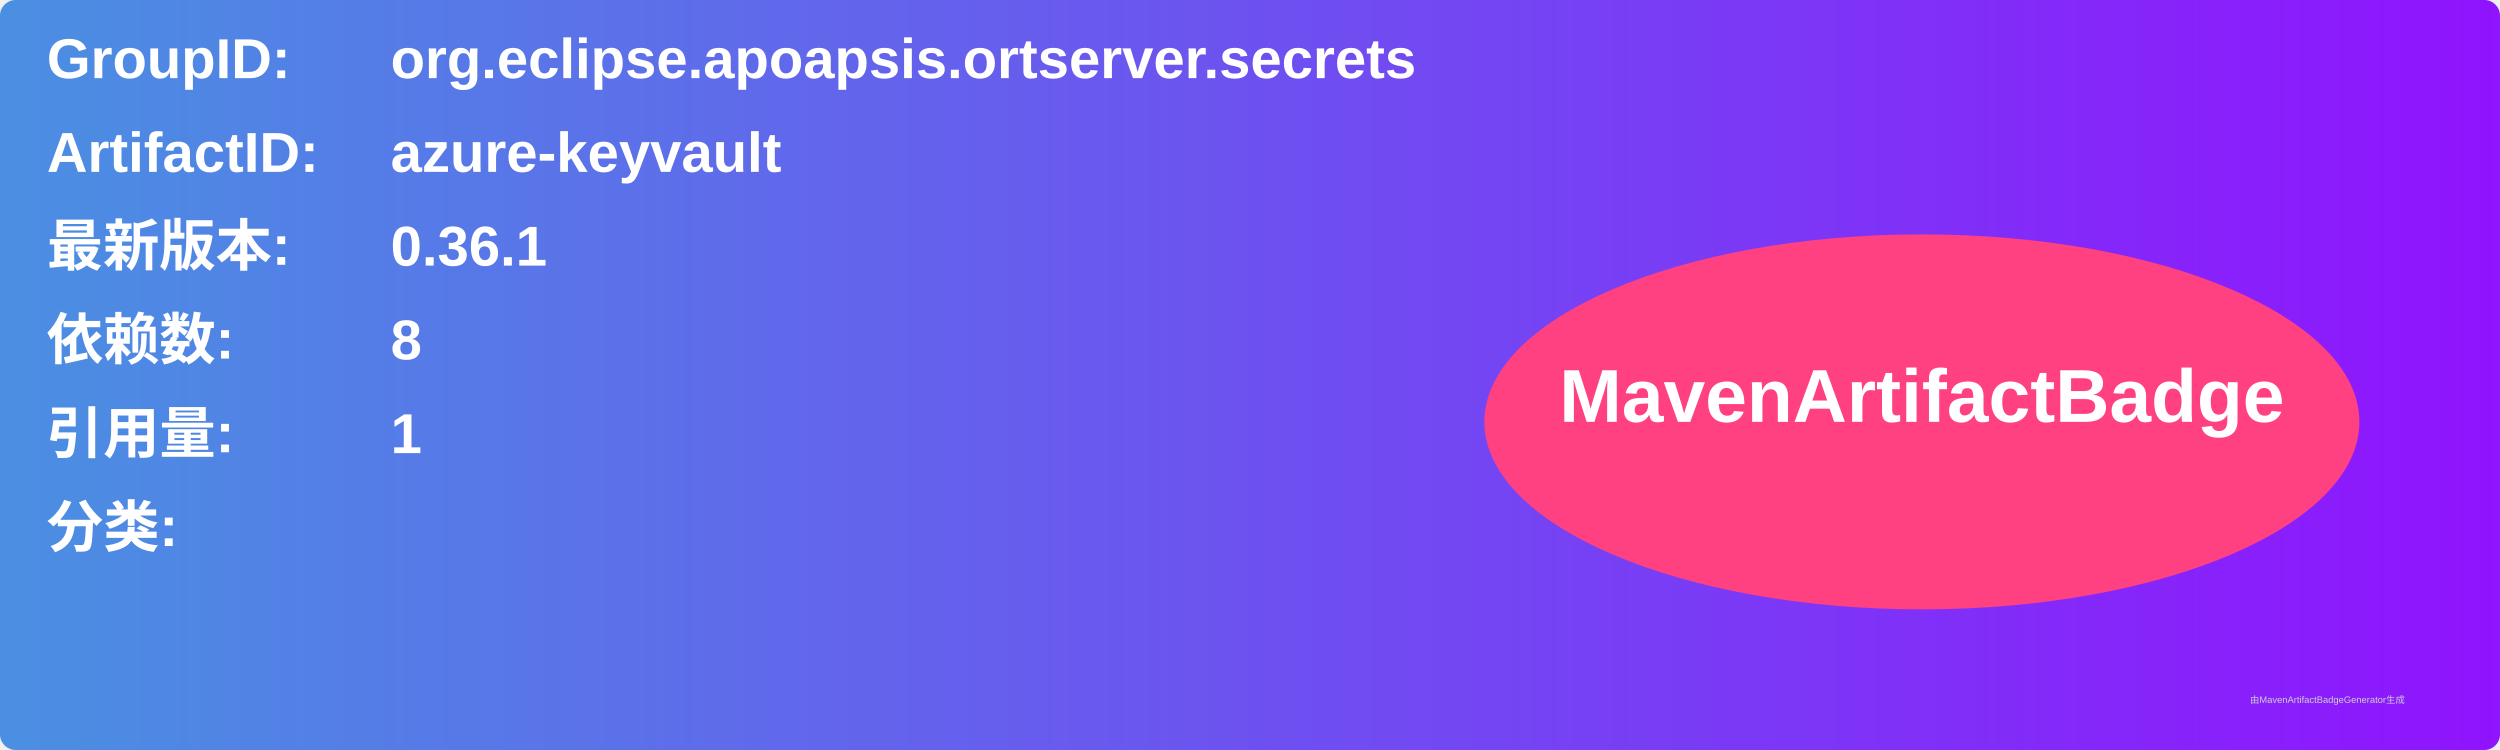
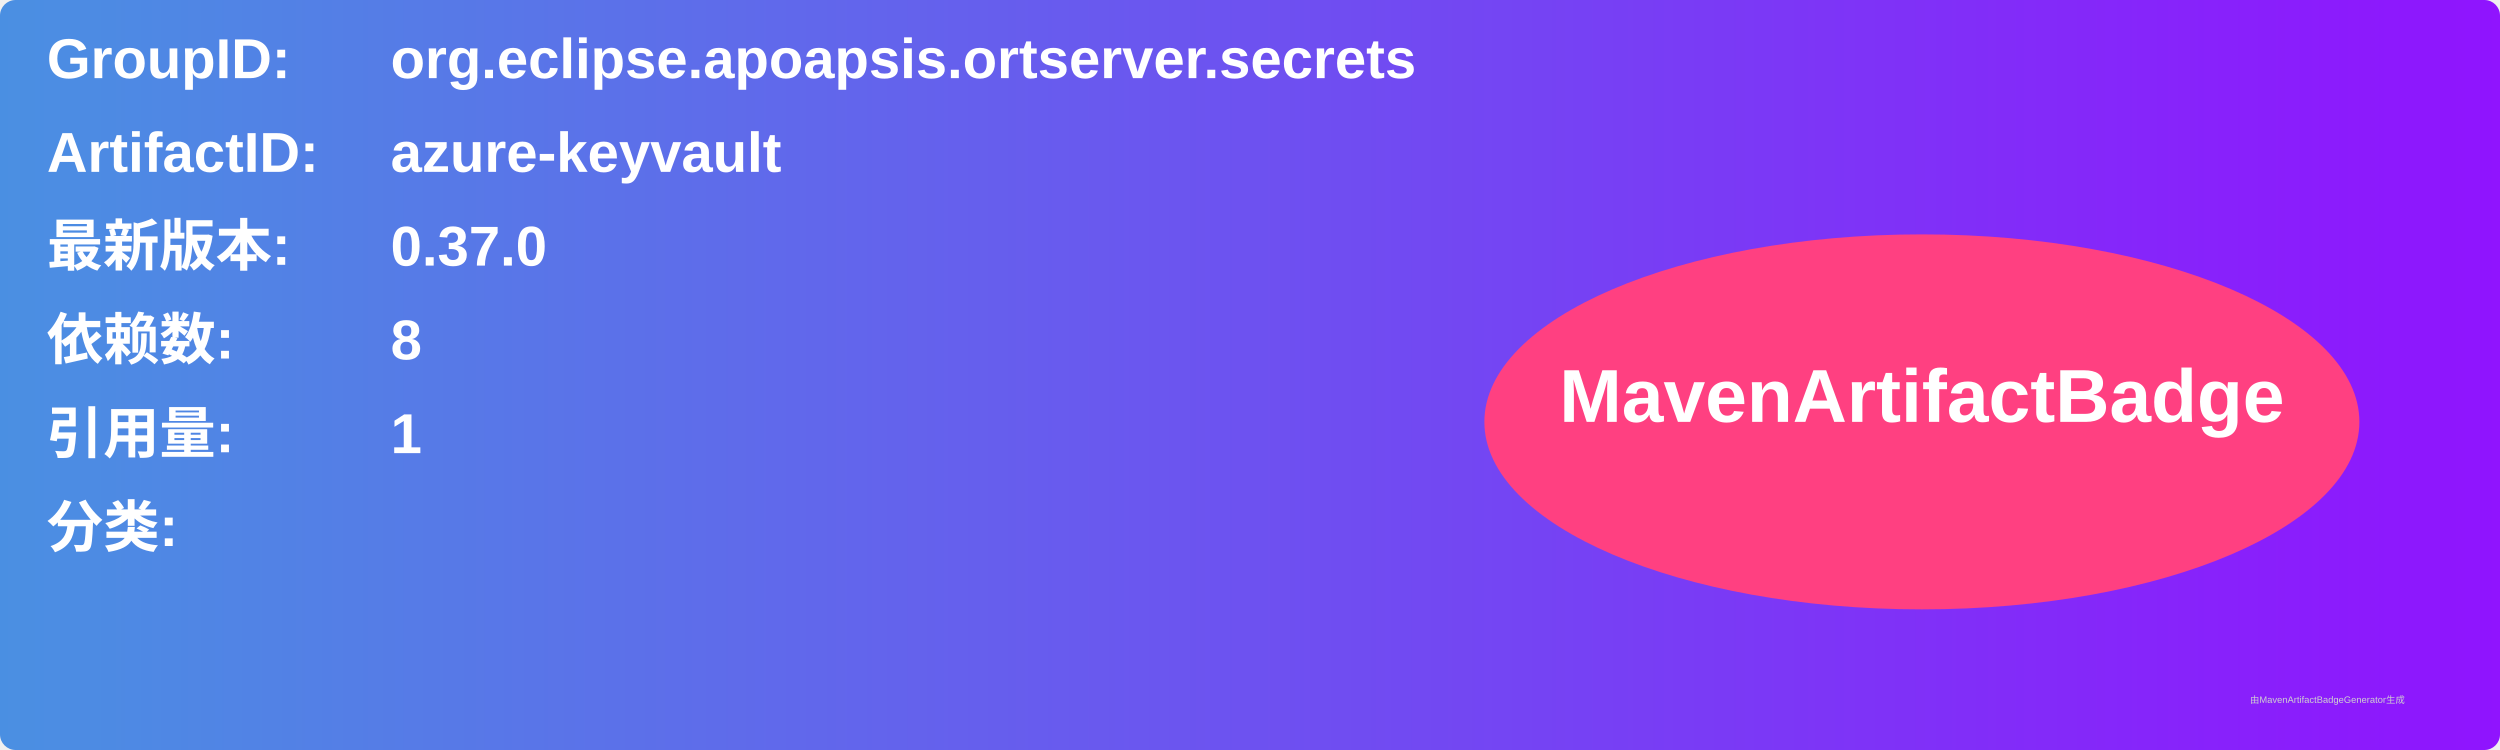
<svg xmlns="http://www.w3.org/2000/svg" width="800" height="240" viewBox="0 0 800 240">
  <linearGradient id="grad" x1="0%" y1="0%" x2="100%" y2="0%">
    <stop offset="0%" stop-color="#4a90e2" />
    <stop offset="100%" stop-color="#9013fe" />
  </linearGradient>
  <rect width="100%" height="100%" rx="5" ry="5" fill="url(#grad)" />
  <g transform="translate(15, 15)">
    <text x="0" y="10" font-family="Arial" font-size="18" fill="white" font-weight="bold" width="260">GroupID:</text>
    <text x="110" y="10" font-family="Arial" font-size="18" fill="white" font-weight="bold" width="460">org.eclipse.apoapsis.ortserver.secrets</text>
    <text x="0" y="40" font-family="Arial" font-size="18" fill="white" font-weight="bold" width="260">ArtifactID:</text>
    <text x="110" y="40" font-family="Arial" font-size="18" fill="white" font-weight="bold" width="460">azure-keyvault</text>
    <text x="0" y="70" font-family="Arial" font-size="18" fill="white" font-weight="bold">最新版本:</text>
    <text x="110" y="70" font-family="Arial" font-size="18" fill="white" font-weight="bold">
-       <tspan font-weight="bold">0.36.1</tspan>
+       <tspan font-weight="bold">0.37.0</tspan>
    </text>
    <text x="0" y="100" font-family="Arial" font-size="18" fill="white" font-weight="bold">依赖数: </text>
    <text x="110" y="100" font-family="Arial" font-size="18" fill="white">
      <tspan font-weight="bold">8</tspan>
    </text>
    <text x="0" y="130" font-family="Arial" font-size="18" fill="white" font-weight="bold">引用量: </text>
    <text x="110" y="130" font-family="Arial" font-size="18" fill="white">
      <tspan font-weight="bold">1</tspan>
    </text>
    <text x="0" y="160" font-family="Arial" font-size="18" fill="white" font-weight="bold">分类:</text>
    <text x="10" y="190" font-family="Arial" font-size="10" fill="white">
      <tspan font-weight="bold" />
    </text>
    <ellipse cx="600" cy="120" rx="140" ry="60" fill="#ff4081" />
    <text x="600" y="120" text-anchor="middle" font-family="Arial" font-size="24" fill="white" font-weight="bold">MavenArtifactBadge</text>
  </g>
  <text x="720" y="225" font-family="Arial" font-size="3" fill="#d0d0d0">由MavenArtifactBadgeGenerator生成</text>
</svg>
